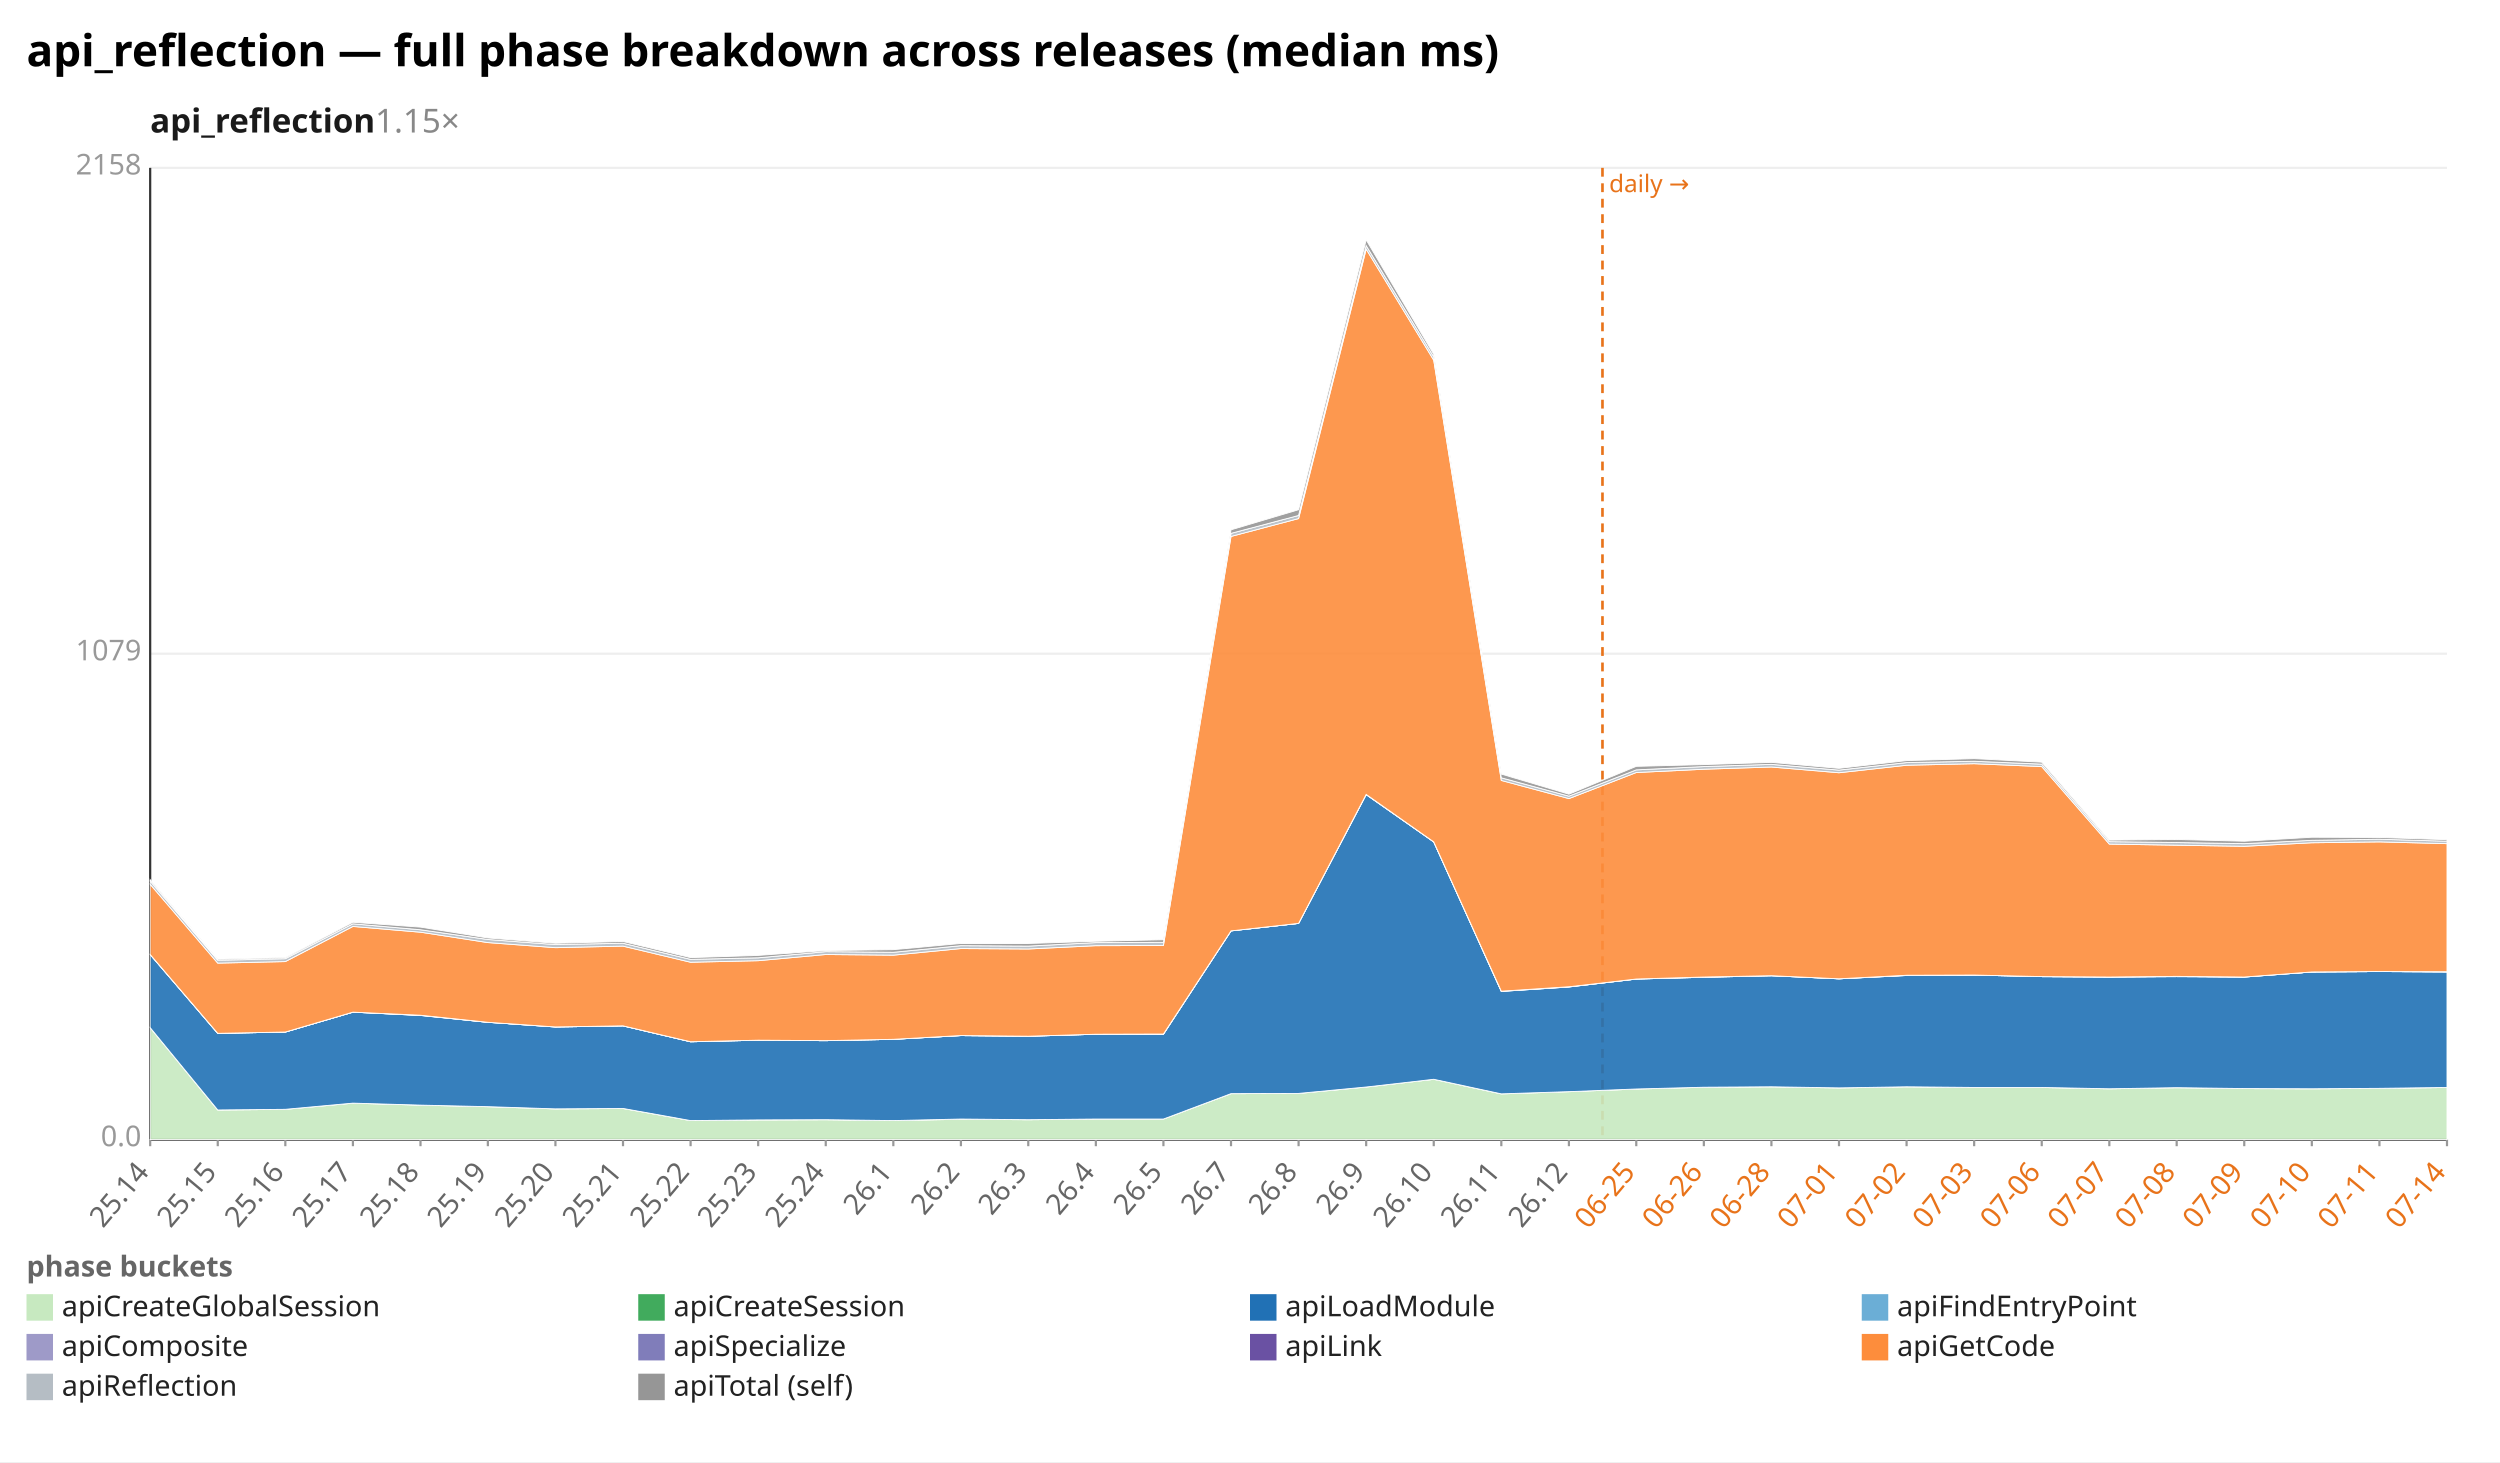
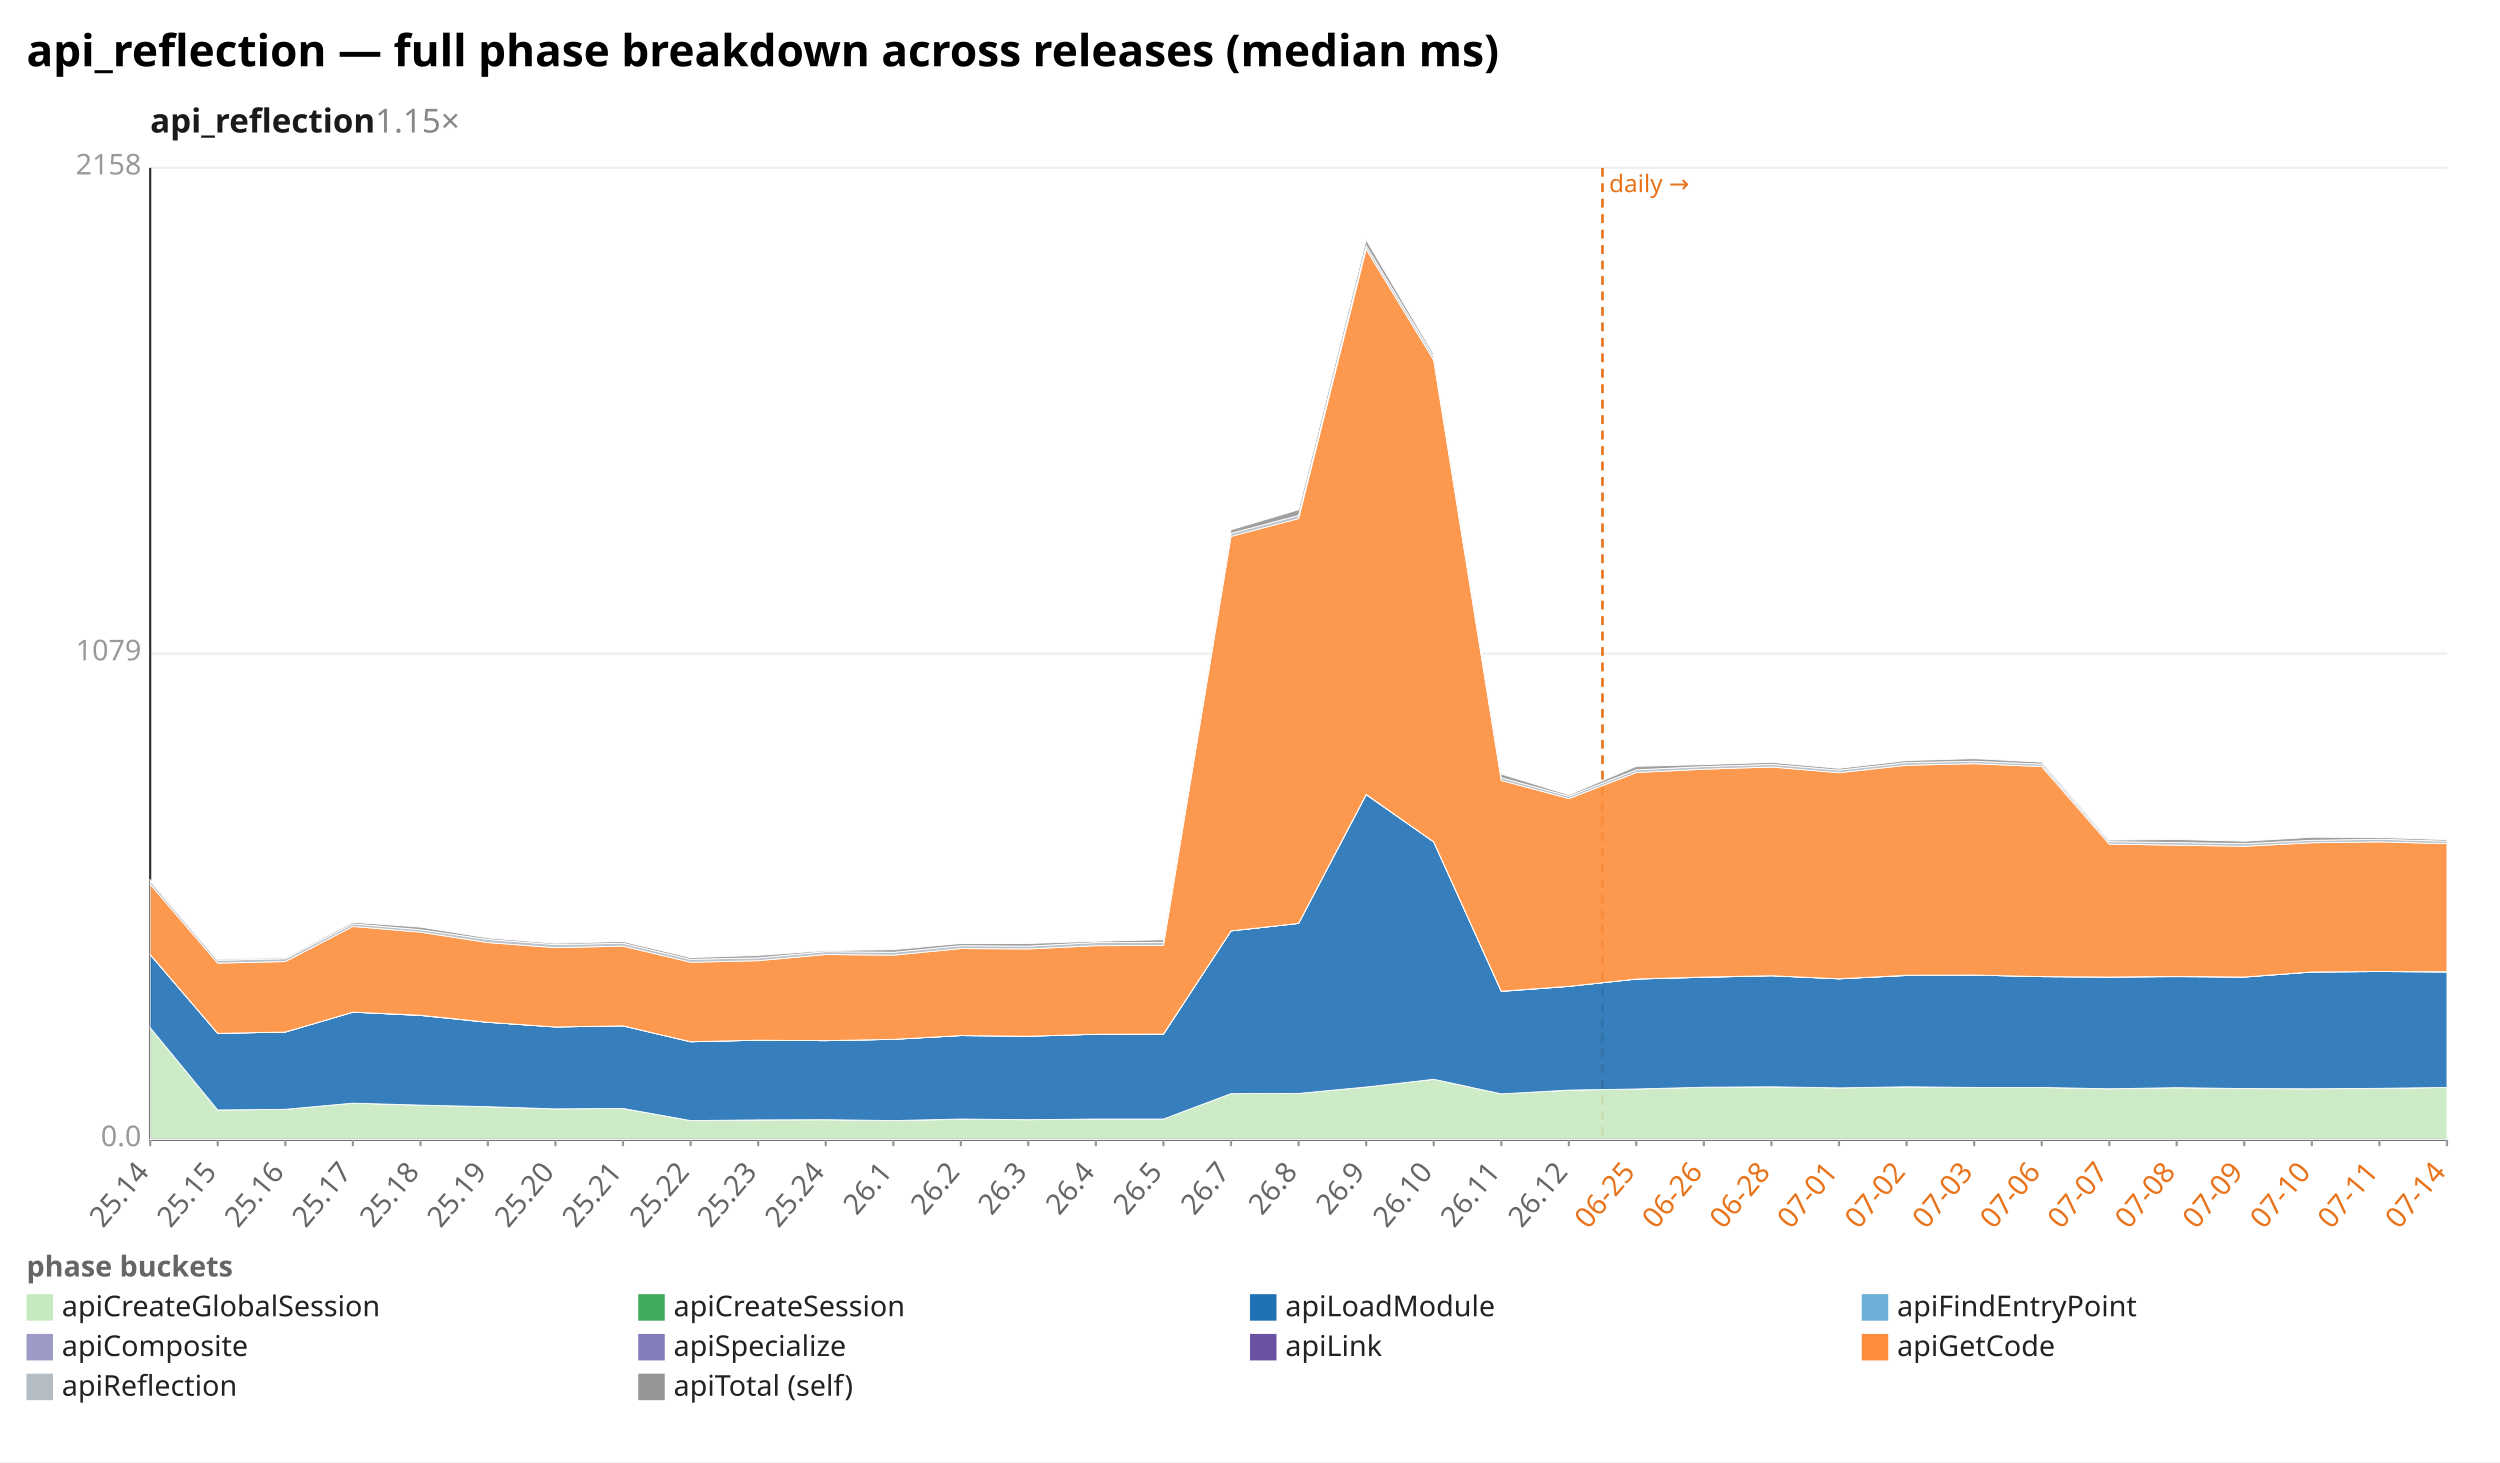
<svg xmlns="http://www.w3.org/2000/svg" width="1132" height="662" viewBox="0 0 1132 662" preserveAspectRatio="xMidYMid meet" font-family="sans-serif" font-size="13">
  <rect width="1132" height="662" fill="white" />
  <text x="12" y="30" font-size="20" font-weight="bold">api_reflection — full phase breakdown across releases (median ms)</text>
  <text x="68" y="60" font-size="15" font-weight="600" fill="#1a1a1a">api_reflection<tspan fill="#888" font-weight="400" text-decoration="none">  1.15×</tspan>
  </text>
  <line x1="68.0" y1="516.0" x2="1108.0" y2="516.0" stroke="#eee" />
  <text x="64.0" y="519.0" text-anchor="end" fill="#999">0.0</text>
  <line x1="68.0" y1="296.0" x2="1108.0" y2="296.0" stroke="#eee" />
  <text x="64.0" y="299.0" text-anchor="end" fill="#999">1079</text>
  <line x1="68.0" y1="76.0" x2="1108.0" y2="76.0" stroke="#eee" />
  <text x="64.0" y="79.0" text-anchor="end" fill="#999">2158</text>
  <line x1="68.0" y1="76.0" x2="68.0" y2="516.0" stroke="#333" />
  <line x1="68.0" y1="516.0" x2="1108.0" y2="516.0" stroke="#333" />
  <line x1="725.6" y1="76.0" x2="725.6" y2="516.0" stroke="#e8731a" stroke-width="1.2" stroke-dasharray="4 3" />
  <text x="728.6" y="87.0" fill="#e8731a" font-size="11">daily →</text>
  <line x1="68.0" y1="516.0" x2="68.0" y2="519.0" stroke="#999" />
  <text x="68.0" y="531.0" text-anchor="end" fill="#666" transform="rotate(-50 68.0 531.0)">25.14</text>
  <line x1="98.6" y1="516.0" x2="98.6" y2="519.0" stroke="#999" />
  <text x="98.6" y="531.0" text-anchor="end" fill="#666" transform="rotate(-50 98.6 531.0)">25.15</text>
  <line x1="129.2" y1="516.0" x2="129.2" y2="519.0" stroke="#999" />
  <text x="129.2" y="531.0" text-anchor="end" fill="#666" transform="rotate(-50 129.2 531.0)">25.16</text>
  <line x1="159.8" y1="516.0" x2="159.8" y2="519.0" stroke="#999" />
  <text x="159.8" y="531.0" text-anchor="end" fill="#666" transform="rotate(-50 159.8 531.0)">25.17</text>
  <line x1="190.4" y1="516.0" x2="190.4" y2="519.0" stroke="#999" />
  <text x="190.4" y="531.0" text-anchor="end" fill="#666" transform="rotate(-50 190.4 531.0)">25.18</text>
  <line x1="220.9" y1="516.0" x2="220.9" y2="519.0" stroke="#999" />
  <text x="220.9" y="531.0" text-anchor="end" fill="#666" transform="rotate(-50 220.9 531.0)">25.19</text>
  <line x1="251.5" y1="516.0" x2="251.5" y2="519.0" stroke="#999" />
  <text x="251.5" y="531.0" text-anchor="end" fill="#666" transform="rotate(-50 251.5 531.0)">25.20</text>
  <line x1="282.1" y1="516.0" x2="282.1" y2="519.0" stroke="#999" />
  <text x="282.1" y="531.0" text-anchor="end" fill="#666" transform="rotate(-50 282.1 531.0)">25.21</text>
  <line x1="312.7" y1="516.0" x2="312.7" y2="519.0" stroke="#999" />
  <text x="312.7" y="531.0" text-anchor="end" fill="#666" transform="rotate(-50 312.7 531.0)">25.22</text>
  <line x1="343.3" y1="516.0" x2="343.3" y2="519.0" stroke="#999" />
  <text x="343.3" y="531.0" text-anchor="end" fill="#666" transform="rotate(-50 343.3 531.0)">25.23</text>
  <line x1="373.9" y1="516.0" x2="373.9" y2="519.0" stroke="#999" />
  <text x="373.9" y="531.0" text-anchor="end" fill="#666" transform="rotate(-50 373.9 531.0)">25.24</text>
  <line x1="404.5" y1="516.0" x2="404.5" y2="519.0" stroke="#999" />
  <text x="404.5" y="531.0" text-anchor="end" fill="#666" transform="rotate(-50 404.5 531.0)">26.1</text>
  <line x1="435.1" y1="516.0" x2="435.1" y2="519.0" stroke="#999" />
  <text x="435.1" y="531.0" text-anchor="end" fill="#666" transform="rotate(-50 435.1 531.0)">26.2</text>
  <line x1="465.6" y1="516.0" x2="465.6" y2="519.0" stroke="#999" />
  <text x="465.6" y="531.0" text-anchor="end" fill="#666" transform="rotate(-50 465.6 531.0)">26.3</text>
  <line x1="496.2" y1="516.0" x2="496.2" y2="519.0" stroke="#999" />
  <text x="496.2" y="531.0" text-anchor="end" fill="#666" transform="rotate(-50 496.2 531.0)">26.4</text>
  <line x1="526.8" y1="516.0" x2="526.8" y2="519.0" stroke="#999" />
  <text x="526.8" y="531.0" text-anchor="end" fill="#666" transform="rotate(-50 526.8 531.0)">26.5</text>
  <line x1="557.4" y1="516.0" x2="557.4" y2="519.0" stroke="#999" />
  <text x="557.4" y="531.0" text-anchor="end" fill="#666" transform="rotate(-50 557.4 531.0)">26.7</text>
  <line x1="588.0" y1="516.0" x2="588.0" y2="519.0" stroke="#999" />
  <text x="588.0" y="531.0" text-anchor="end" fill="#666" transform="rotate(-50 588.0 531.0)">26.8</text>
  <line x1="618.6" y1="516.0" x2="618.6" y2="519.0" stroke="#999" />
  <text x="618.6" y="531.0" text-anchor="end" fill="#666" transform="rotate(-50 618.6 531.0)">26.9</text>
  <line x1="649.2" y1="516.0" x2="649.2" y2="519.0" stroke="#999" />
  <text x="649.2" y="531.0" text-anchor="end" fill="#666" transform="rotate(-50 649.2 531.0)">26.10</text>
  <line x1="679.8" y1="516.0" x2="679.8" y2="519.0" stroke="#999" />
  <text x="679.8" y="531.0" text-anchor="end" fill="#666" transform="rotate(-50 679.8 531.0)">26.11</text>
  <line x1="710.4" y1="516.0" x2="710.4" y2="519.0" stroke="#999" />
  <text x="710.4" y="531.0" text-anchor="end" fill="#666" transform="rotate(-50 710.4 531.0)">26.12</text>
  <line x1="740.9" y1="516.0" x2="740.9" y2="519.0" stroke="#999" />
  <text x="740.9" y="531.0" text-anchor="end" fill="#e8731a" transform="rotate(-50 740.9 531.0)">06-25</text>
  <line x1="771.5" y1="516.0" x2="771.5" y2="519.0" stroke="#999" />
  <text x="771.5" y="531.0" text-anchor="end" fill="#e8731a" transform="rotate(-50 771.5 531.0)">06-26</text>
  <line x1="802.1" y1="516.0" x2="802.1" y2="519.0" stroke="#999" />
  <text x="802.1" y="531.0" text-anchor="end" fill="#e8731a" transform="rotate(-50 802.1 531.0)">06-28</text>
  <line x1="832.7" y1="516.0" x2="832.7" y2="519.0" stroke="#999" />
  <text x="832.7" y="531.0" text-anchor="end" fill="#e8731a" transform="rotate(-50 832.7 531.0)">07-01</text>
  <line x1="863.3" y1="516.0" x2="863.3" y2="519.0" stroke="#999" />
  <text x="863.3" y="531.0" text-anchor="end" fill="#e8731a" transform="rotate(-50 863.3 531.0)">07-02</text>
  <line x1="893.9" y1="516.0" x2="893.9" y2="519.0" stroke="#999" />
  <text x="893.9" y="531.0" text-anchor="end" fill="#e8731a" transform="rotate(-50 893.9 531.0)">07-03</text>
  <line x1="924.5" y1="516.0" x2="924.5" y2="519.0" stroke="#999" />
  <text x="924.5" y="531.0" text-anchor="end" fill="#e8731a" transform="rotate(-50 924.5 531.0)">07-06</text>
  <line x1="955.1" y1="516.0" x2="955.1" y2="519.0" stroke="#999" />
  <text x="955.1" y="531.0" text-anchor="end" fill="#e8731a" transform="rotate(-50 955.1 531.0)">07-07</text>
  <line x1="985.6" y1="516.0" x2="985.6" y2="519.0" stroke="#999" />
  <text x="985.6" y="531.0" text-anchor="end" fill="#e8731a" transform="rotate(-50 985.6 531.0)">07-08</text>
  <line x1="1016.2" y1="516.0" x2="1016.2" y2="519.0" stroke="#999" />
  <text x="1016.2" y="531.0" text-anchor="end" fill="#e8731a" transform="rotate(-50 1016.2 531.0)">07-09</text>
  <line x1="1046.8" y1="516.0" x2="1046.8" y2="519.0" stroke="#999" />
  <text x="1046.8" y="531.0" text-anchor="end" fill="#e8731a" transform="rotate(-50 1046.8 531.0)">07-10</text>
  <line x1="1077.4" y1="516.0" x2="1077.4" y2="519.0" stroke="#999" />
  <text x="1077.4" y="531.0" text-anchor="end" fill="#e8731a" transform="rotate(-50 1077.4 531.0)">07-11</text>
  <line x1="1108.0" y1="516.0" x2="1108.0" y2="519.0" stroke="#999" />
  <text x="1108.0" y="531.0" text-anchor="end" fill="#e8731a" transform="rotate(-50 1108.0 531.0)">07-14</text>
-   <polygon points="68.0,465.3 98.6,502.6 129.2,502.3 159.8,499.5 190.4,500.4 220.9,501.1 251.5,502.1 282.1,501.9 312.7,507.4 343.3,507.1 373.9,507.0 404.5,507.4 435.1,506.8 465.6,507.0 496.2,506.7 526.8,506.7 557.4,495.2 588.0,495.1 618.6,492.2 649.2,488.7 679.8,495.3 710.4,494.3 740.9,493.1 771.5,492.3 802.1,492.1 832.7,492.6 863.3,492.1 893.9,492.4 924.5,492.4 955.1,493.0 985.6,492.5 1016.2,492.9 1046.8,493.0 1077.4,492.8 1108.0,492.4 1108.0,516.0 1077.4,516.0 1046.8,516.0 1016.2,516.0 985.6,516.0 955.1,516.0 924.5,516.0 893.9,516.0 863.3,516.0 832.7,516.0 802.1,516.0 771.5,516.0 740.9,516.0 710.4,516.0 679.8,516.0 649.2,516.0 618.6,516.0 588.0,516.0 557.4,516.0 526.8,516.0 496.2,516.0 465.6,516.0 435.1,516.0 404.5,516.0 373.9,516.0 343.3,516.0 312.7,516.0 282.1,516.0 251.5,516.0 220.9,516.0 190.4,516.0 159.8,516.0 129.2,516.0 98.6,516.0 68.0,516.0" fill="#c7e9c0" fill-opacity="0.9" stroke="#fff" stroke-width="0.4" />
-   <polygon points="68.0,465.3 98.6,502.6 129.2,502.3 159.8,499.5 190.4,500.4 220.9,501.1 251.5,502.1 282.1,501.9 312.7,507.4 343.3,507.1 373.9,507.0 404.5,507.4 435.1,506.7 465.6,507.0 496.2,506.7 526.8,506.7 557.4,495.2 588.0,495.1 618.6,492.2 649.2,488.7 679.8,495.3 710.4,494.3 740.9,493.1 771.5,492.3 802.1,492.1 832.7,492.6 863.3,492.1 893.9,492.4 924.5,492.4 955.1,493.0 985.6,492.5 1016.2,492.9 1046.8,493.0 1077.4,492.8 1108.0,492.4 1108.0,492.4 1077.4,492.8 1046.8,493.0 1016.2,492.9 985.6,492.5 955.1,493.0 924.5,492.4 893.9,492.4 863.3,492.1 832.7,492.6 802.1,492.1 771.5,492.3 740.9,493.1 710.4,494.3 679.8,495.3 649.2,488.7 618.6,492.2 588.0,495.1 557.4,495.2 526.8,506.7 496.2,506.7 465.6,507.0 435.1,506.8 404.5,507.4 373.9,507.0 343.3,507.1 312.7,507.4 282.1,501.9 251.5,502.1 220.9,501.1 190.4,500.4 159.8,499.5 129.2,502.3 98.6,502.6 68.0,465.3" fill="#41ab5d" fill-opacity="0.9" stroke="#fff" stroke-width="0.4" />
-   <polygon points="68.0,432.2 98.6,467.9 129.2,467.3 159.8,458.3 190.4,459.8 220.9,462.9 251.5,465.0 282.1,464.5 312.7,471.7 343.3,471.0 373.9,471.2 404.5,470.6 435.1,468.9 465.6,469.2 496.2,468.3 526.8,468.3 557.4,421.5 588.0,418.1 618.6,359.8 649.2,381.2 679.8,448.9 710.4,446.9 740.9,443.3 771.5,442.5 802.1,441.8 832.7,443.2 863.3,441.7 893.9,441.5 924.5,442.2 955.1,442.4 985.6,442.2 1016.2,442.4 1046.8,440.1 1077.4,439.9 1108.0,440.1 1108.0,492.4 1077.4,492.8 1046.8,493.0 1016.2,492.9 985.6,492.5 955.1,493.0 924.5,492.4 893.9,492.4 863.3,492.1 832.7,492.6 802.1,492.1 771.5,492.3 740.9,493.1 710.4,494.3 679.8,495.3 649.2,488.7 618.6,492.2 588.0,495.1 557.4,495.2 526.8,506.7 496.2,506.7 465.6,507.0 435.1,506.7 404.5,507.4 373.9,507.0 343.3,507.1 312.7,507.4 282.1,501.9 251.5,502.1 220.9,501.1 190.4,500.4 159.8,499.5 129.2,502.3 98.6,502.6 68.0,465.3" fill="#2171b5" fill-opacity="0.9" stroke="#fff" stroke-width="0.4" />
-   <polygon points="68.0,432.2 98.6,467.9 129.2,467.3 159.8,458.3 190.4,459.8 220.9,462.9 251.5,465.0 282.1,464.5 312.7,471.7 343.3,471.0 373.9,471.2 404.5,470.6 435.1,468.9 465.6,469.2 496.2,468.3 526.8,468.3 557.4,421.5 588.0,418.1 618.6,359.8 649.2,381.2 679.8,448.9 710.4,446.9 740.9,443.3 771.5,442.5 802.1,441.8 832.7,443.2 863.3,441.7 893.9,441.5 924.5,442.2 955.1,442.4 985.6,442.2 1016.2,442.4 1046.8,440.1 1077.4,439.9 1108.0,440.1 1108.0,440.1 1077.4,439.9 1046.8,440.1 1016.2,442.4 985.6,442.2 955.1,442.4 924.5,442.2 893.9,441.5 863.3,441.7 832.7,443.2 802.1,441.8 771.5,442.5 740.9,443.3 710.4,446.9 679.8,448.9 649.2,381.2 618.6,359.8 588.0,418.1 557.4,421.5 526.8,468.3 496.2,468.3 465.6,469.2 435.1,468.9 404.5,470.6 373.9,471.2 343.3,471.0 312.7,471.7 282.1,464.5 251.5,465.0 220.9,462.9 190.4,459.8 159.8,458.3 129.2,467.3 98.6,467.9 68.0,432.2" fill="#6baed6" fill-opacity="0.9" stroke="#fff" stroke-width="0.4" />
-   <polygon points="68.0,432.2 98.6,467.9 129.2,467.3 159.8,458.3 190.4,459.7 220.9,462.9 251.5,465.0 282.1,464.5 312.7,471.7 343.3,471.0 373.9,471.2 404.5,470.6 435.1,468.9 465.6,469.2 496.2,468.3 526.8,468.2 557.4,421.5 588.0,418.1 618.6,359.7 649.2,381.2 679.8,448.8 710.4,446.8 740.9,443.3 771.5,442.5 802.1,441.8 832.7,443.2 863.3,441.6 893.9,441.5 924.5,442.2 955.1,442.4 985.6,442.1 1016.2,442.4 1046.8,440.1 1077.4,439.9 1108.0,440.0 1108.0,440.1 1077.4,439.9 1046.8,440.1 1016.2,442.4 985.6,442.2 955.1,442.4 924.5,442.2 893.9,441.5 863.3,441.7 832.7,443.2 802.1,441.8 771.5,442.5 740.9,443.3 710.4,446.9 679.8,448.9 649.2,381.2 618.6,359.8 588.0,418.1 557.4,421.5 526.8,468.3 496.2,468.3 465.6,469.2 435.1,468.9 404.5,470.6 373.9,471.2 343.3,471.0 312.7,471.7 282.1,464.5 251.5,465.0 220.9,462.9 190.4,459.8 159.8,458.3 129.2,467.3 98.6,467.9 68.0,432.2" fill="#9e9ac8" fill-opacity="0.9" stroke="#fff" stroke-width="0.4" />
-   <polygon points="68.0,432.2 98.6,467.9 129.2,467.3 159.8,458.3 190.4,459.7 220.9,462.9 251.5,465.0 282.1,464.5 312.7,471.7 343.3,471.0 373.9,471.2 404.5,470.6 435.1,468.9 465.6,469.2 496.2,468.3 526.8,468.2 557.4,421.5 588.0,418.1 618.6,359.7 649.2,381.2 679.8,448.8 710.4,446.8 740.9,443.3 771.5,442.4 802.1,441.8 832.7,443.2 863.3,441.6 893.9,441.5 924.5,442.2 955.1,442.4 985.6,442.1 1016.2,442.4 1046.8,440.1 1077.4,439.9 1108.0,440.0 1108.0,440.0 1077.4,439.9 1046.8,440.1 1016.2,442.4 985.6,442.1 955.1,442.4 924.5,442.2 893.9,441.5 863.3,441.6 832.7,443.2 802.1,441.8 771.5,442.5 740.9,443.3 710.4,446.8 679.8,448.8 649.2,381.2 618.6,359.7 588.0,418.1 557.4,421.5 526.8,468.2 496.2,468.3 465.6,469.2 435.1,468.9 404.5,470.6 373.9,471.2 343.3,471.0 312.7,471.7 282.1,464.5 251.5,465.0 220.9,462.9 190.4,459.7 159.8,458.3 129.2,467.3 98.6,467.9 68.0,432.2" fill="#6a51a3" fill-opacity="0.9" stroke="#fff" stroke-width="0.4" />
-   <polygon points="68.0,400.4 98.6,436.1 129.2,435.4 159.8,419.5 190.4,422.1 220.9,426.8 251.5,429.1 282.1,428.4 312.7,435.7 343.3,435.0 373.9,432.2 404.5,432.5 435.1,429.5 465.6,429.7 496.2,428.2 526.8,428.1 557.4,242.9 588.0,234.8 618.6,112.8 649.2,163.1 679.8,353.4 710.4,361.6 740.9,349.8 771.5,348.3 802.1,347.3 832.7,349.9 863.3,346.5 893.9,345.8 924.5,347.1 955.1,382.2 985.6,382.7 1016.2,383.2 1046.8,381.6 1077.4,381.2 1108.0,382.0 1108.0,440.0 1077.4,439.9 1046.8,440.1 1016.2,442.4 985.6,442.1 955.1,442.4 924.5,442.2 893.9,441.5 863.3,441.6 832.7,443.2 802.1,441.8 771.5,442.4 740.9,443.3 710.4,446.8 679.8,448.8 649.2,381.2 618.6,359.7 588.0,418.1 557.4,421.5 526.8,468.2 496.2,468.3 465.6,469.2 435.1,468.9 404.5,470.6 373.9,471.2 343.3,471.0 312.7,471.7 282.1,464.5 251.5,465.0 220.9,462.9 190.4,459.7 159.8,458.3 129.2,467.3 98.6,467.9 68.0,432.2" fill="#fd8d3c" fill-opacity="0.9" stroke="#fff" stroke-width="0.4" />
+   <polygon points="68.0,465.3 98.6,502.6 129.2,502.3 159.8,499.5 190.4,500.4 220.9,501.1 251.5,502.1 282.1,501.9 312.7,507.4 343.3,507.1 373.9,507.0 404.5,507.4 435.1,506.8 465.6,507.0 496.2,506.7 526.8,506.7 557.4,495.2 588.0,495.1 618.6,492.2 649.2,488.7 679.8,495.3 710.4,493.6 740.9,493.1 771.5,492.3 802.1,492.1 832.7,492.6 863.3,492.1 893.9,492.4 924.5,492.4 955.1,493.0 985.6,492.5 1016.2,492.9 1046.8,493.0 1077.4,492.8 1108.0,492.4 1108.0,516.0 1077.4,516.0 1046.8,516.0 1016.2,516.0 985.6,516.0 955.1,516.0 924.5,516.0 893.9,516.0 863.3,516.0 832.7,516.0 802.1,516.0 771.5,516.0 740.9,516.0 710.4,516.0 679.8,516.0 649.2,516.0 618.6,516.0 588.0,516.0 557.4,516.0 526.8,516.0 496.2,516.0 465.6,516.0 435.1,516.0 404.5,516.0 373.9,516.0 343.3,516.0 312.7,516.0 282.1,516.0 251.5,516.0 220.9,516.0 190.4,516.0 159.8,516.0 129.2,516.0 98.6,516.0 68.0,516.0" fill="#c7e9c0" fill-opacity="0.9" stroke="#fff" stroke-width="0.4" />
+   <polygon points="68.0,465.3 98.6,502.6 129.2,502.3 159.8,499.5 190.4,500.4 220.9,501.1 251.5,502.1 282.1,501.9 312.7,507.4 343.3,507.1 373.9,507.0 404.5,507.4 435.1,506.7 465.6,507.0 496.2,506.7 526.8,506.7 557.4,495.2 588.0,495.1 618.6,492.2 649.2,488.7 679.8,495.3 710.4,493.6 740.9,493.1 771.5,492.3 802.1,492.1 832.7,492.6 863.3,492.1 893.9,492.4 924.5,492.4 955.1,493.0 985.6,492.5 1016.2,492.9 1046.8,493.0 1077.4,492.8 1108.0,492.4 1108.0,492.4 1077.4,492.8 1046.8,493.0 1016.2,492.9 985.6,492.5 955.1,493.0 924.5,492.4 893.9,492.4 863.3,492.1 832.7,492.6 802.1,492.1 771.5,492.3 740.9,493.1 710.4,493.6 679.8,495.3 649.2,488.7 618.6,492.2 588.0,495.1 557.4,495.2 526.8,506.7 496.2,506.7 465.6,507.0 435.1,506.8 404.5,507.4 373.9,507.0 343.3,507.1 312.7,507.4 282.1,501.9 251.5,502.1 220.9,501.1 190.4,500.4 159.8,499.5 129.2,502.3 98.6,502.6 68.0,465.3" fill="#41ab5d" fill-opacity="0.9" stroke="#fff" stroke-width="0.4" />
+   <polygon points="68.0,432.2 98.6,467.9 129.2,467.3 159.8,458.3 190.4,459.8 220.9,462.9 251.5,465.0 282.1,464.5 312.7,471.7 343.3,471.0 373.9,471.2 404.5,470.6 435.1,468.9 465.6,469.2 496.2,468.3 526.8,468.3 557.4,421.5 588.0,418.1 618.6,359.8 649.2,381.2 679.8,448.9 710.4,446.6 740.9,443.3 771.5,442.5 802.1,441.8 832.7,443.2 863.3,441.7 893.9,441.5 924.5,442.2 955.1,442.4 985.6,442.2 1016.2,442.4 1046.8,440.1 1077.4,439.9 1108.0,440.1 1108.0,492.4 1077.4,492.8 1046.8,493.0 1016.2,492.9 985.6,492.5 955.1,493.0 924.5,492.4 893.9,492.4 863.3,492.1 832.7,492.6 802.1,492.1 771.5,492.3 740.9,493.1 710.4,493.6 679.8,495.3 649.2,488.7 618.6,492.2 588.0,495.1 557.4,495.2 526.8,506.7 496.2,506.7 465.6,507.0 435.1,506.7 404.5,507.4 373.9,507.0 343.3,507.1 312.7,507.4 282.1,501.9 251.5,502.1 220.9,501.1 190.4,500.4 159.8,499.5 129.2,502.3 98.6,502.6 68.0,465.3" fill="#2171b5" fill-opacity="0.9" stroke="#fff" stroke-width="0.4" />
+   <polygon points="68.0,432.2 98.6,467.9 129.2,467.3 159.8,458.3 190.4,459.8 220.9,462.9 251.5,465.0 282.1,464.5 312.7,471.7 343.3,471.0 373.9,471.2 404.5,470.6 435.1,468.9 465.6,469.2 496.2,468.3 526.8,468.3 557.4,421.5 588.0,418.1 618.6,359.8 649.2,381.2 679.8,448.9 710.4,446.6 740.9,443.3 771.5,442.5 802.1,441.8 832.7,443.2 863.3,441.7 893.9,441.5 924.5,442.2 955.1,442.4 985.6,442.2 1016.2,442.4 1046.8,440.1 1077.4,439.9 1108.0,440.1 1108.0,440.1 1077.4,439.9 1046.8,440.1 1016.2,442.4 985.6,442.2 955.1,442.4 924.5,442.2 893.9,441.5 863.3,441.7 832.7,443.2 802.1,441.8 771.5,442.5 740.9,443.3 710.4,446.6 679.8,448.9 649.2,381.2 618.6,359.8 588.0,418.1 557.4,421.5 526.8,468.3 496.2,468.3 465.6,469.2 435.1,468.9 404.5,470.6 373.9,471.2 343.3,471.0 312.7,471.7 282.1,464.5 251.5,465.0 220.9,462.9 190.4,459.8 159.8,458.3 129.2,467.3 98.6,467.9 68.0,432.2" fill="#6baed6" fill-opacity="0.9" stroke="#fff" stroke-width="0.4" />
+   <polygon points="68.0,432.2 98.6,467.9 129.2,467.3 159.8,458.3 190.4,459.7 220.9,462.9 251.5,465.0 282.1,464.5 312.7,471.7 343.3,471.0 373.9,471.2 404.5,470.6 435.1,468.9 465.6,469.2 496.2,468.3 526.8,468.2 557.4,421.5 588.0,418.1 618.6,359.7 649.2,381.2 679.8,448.8 710.4,446.6 740.9,443.3 771.5,442.5 802.1,441.8 832.7,443.2 863.3,441.6 893.9,441.5 924.5,442.2 955.1,442.4 985.6,442.1 1016.2,442.4 1046.8,440.1 1077.4,439.9 1108.0,440.0 1108.0,440.1 1077.4,439.9 1046.8,440.1 1016.2,442.4 985.6,442.2 955.1,442.4 924.5,442.2 893.9,441.5 863.3,441.7 832.7,443.2 802.1,441.8 771.5,442.5 740.9,443.3 710.4,446.6 679.8,448.9 649.2,381.2 618.6,359.8 588.0,418.1 557.4,421.5 526.8,468.3 496.2,468.3 465.6,469.2 435.1,468.9 404.5,470.6 373.9,471.2 343.3,471.0 312.7,471.7 282.1,464.5 251.5,465.0 220.9,462.9 190.4,459.8 159.8,458.3 129.2,467.3 98.6,467.9 68.0,432.2" fill="#9e9ac8" fill-opacity="0.9" stroke="#fff" stroke-width="0.4" />
+   <polygon points="68.0,432.2 98.6,467.9 129.2,467.3 159.8,458.3 190.4,459.7 220.9,462.9 251.5,465.0 282.1,464.5 312.7,471.7 343.3,471.0 373.9,471.2 404.5,470.6 435.1,468.9 465.6,469.2 496.2,468.3 526.8,468.2 557.4,421.5 588.0,418.1 618.6,359.7 649.2,381.2 679.8,448.8 710.4,446.6 740.9,443.3 771.5,442.4 802.1,441.8 832.7,443.2 863.3,441.6 893.9,441.5 924.5,442.2 955.1,442.4 985.6,442.1 1016.2,442.4 1046.8,440.1 1077.4,439.9 1108.0,440.0 1108.0,440.0 1077.4,439.9 1046.8,440.1 1016.2,442.4 985.6,442.1 955.1,442.4 924.5,442.2 893.9,441.5 863.3,441.6 832.7,443.2 802.1,441.8 771.5,442.5 740.9,443.3 710.4,446.6 679.8,448.8 649.2,381.2 618.6,359.7 588.0,418.1 557.4,421.5 526.8,468.2 496.2,468.3 465.6,469.2 435.1,468.9 404.5,470.6 373.9,471.2 343.3,471.0 312.7,471.7 282.1,464.5 251.5,465.0 220.9,462.9 190.4,459.7 159.8,458.3 129.2,467.3 98.6,467.9 68.0,432.2" fill="#6a51a3" fill-opacity="0.9" stroke="#fff" stroke-width="0.4" />
+   <polygon points="68.0,400.4 98.6,436.1 129.2,435.4 159.8,419.5 190.4,422.1 220.9,426.8 251.5,429.1 282.1,428.4 312.7,435.7 343.3,435.0 373.9,432.2 404.5,432.5 435.1,429.5 465.6,429.7 496.2,428.2 526.8,428.1 557.4,242.9 588.0,234.8 618.6,112.8 649.2,163.1 679.8,353.4 710.4,361.6 740.9,349.8 771.5,348.3 802.1,347.3 832.7,349.9 863.3,346.5 893.9,345.8 924.5,347.1 955.1,382.2 985.6,382.7 1016.2,383.2 1046.8,381.6 1077.4,381.2 1108.0,382.0 1108.0,440.0 1077.4,439.9 1046.8,440.1 1016.2,442.4 985.6,442.1 955.1,442.4 924.5,442.2 893.9,441.5 863.3,441.6 832.7,443.2 802.1,441.8 771.5,442.4 740.9,443.3 710.4,446.6 679.8,448.8 649.2,381.2 618.6,359.7 588.0,418.1 557.4,421.5 526.8,468.2 496.2,468.3 465.6,469.2 435.1,468.9 404.5,470.6 373.9,471.2 343.3,471.0 312.7,471.7 282.1,464.5 251.5,465.0 220.9,462.9 190.4,459.7 159.8,458.3 129.2,467.3 98.6,467.9 68.0,432.2" fill="#fd8d3c" fill-opacity="0.9" stroke="#fff" stroke-width="0.4" />
  <polygon points="68.0,399.0 98.6,434.8 129.2,434.1 159.8,418.3 190.4,421.0 220.9,425.4 251.5,427.7 282.1,427.1 312.7,434.4 343.3,433.7 373.9,430.9 404.5,431.2 435.1,428.2 465.6,428.4 496.2,426.8 526.8,426.7 557.4,241.5 588.0,233.4 618.6,111.2 649.2,161.6 679.8,352.2 710.4,360.5 740.9,348.6 771.5,347.1 802.1,346.1 832.7,348.7 863.3,345.3 893.9,344.7 924.5,346.0 955.1,381.1 985.6,381.5 1016.2,382.0 1046.8,380.5 1077.4,380.0 1108.0,380.9 1108.0,382.0 1077.4,381.2 1046.8,381.6 1016.2,383.2 985.6,382.7 955.1,382.2 924.5,347.1 893.9,345.8 863.3,346.5 832.7,349.9 802.1,347.3 771.5,348.3 740.9,349.8 710.4,361.6 679.8,353.4 649.2,163.1 618.6,112.8 588.0,234.8 557.4,242.9 526.8,428.1 496.2,428.2 465.6,429.7 435.1,429.5 404.5,432.5 373.9,432.2 343.3,435.0 312.7,435.7 282.1,428.4 251.5,429.1 220.9,426.8 190.4,422.1 159.8,419.5 129.2,435.4 98.6,436.1 68.0,400.4" fill="#b5bdc4" fill-opacity="0.9" stroke="#fff" stroke-width="0.4" />
-   <polygon points="68.0,398.3 98.6,434.3 129.2,433.6 159.8,417.6 190.4,419.8 220.9,424.7 251.5,427.1 282.1,426.3 312.7,433.6 343.3,432.6 373.9,430.4 404.5,430.0 435.1,427.2 465.6,427.2 496.2,426.2 526.8,425.5 557.4,239.9 588.0,230.8 618.6,108.6 649.2,160.4 679.8,350.5 710.4,359.6 740.9,347.0 771.5,346.2 802.1,345.2 832.7,347.9 863.3,344.4 893.9,343.5 924.5,345.1 955.1,380.4 985.6,380.1 1016.2,380.9 1046.8,379.1 1077.4,379.2 1108.0,380.2 1108.0,380.9 1077.4,380.0 1046.8,380.5 1016.2,382.0 985.6,381.5 955.1,381.1 924.5,346.0 893.9,344.7 863.3,345.3 832.7,348.7 802.1,346.1 771.5,347.1 740.9,348.6 710.4,360.5 679.8,352.2 649.2,161.6 618.6,111.2 588.0,233.4 557.4,241.5 526.8,426.7 496.2,426.8 465.6,428.4 435.1,428.2 404.5,431.2 373.9,430.9 343.3,433.7 312.7,434.4 282.1,427.1 251.5,427.7 220.9,425.4 190.4,421.0 159.8,418.3 129.2,434.1 98.6,434.8 68.0,399.0" fill="#969696" fill-opacity="0.9" stroke="#fff" stroke-width="0.4" />
+   <polygon points="68.0,398.3 98.6,434.3 129.2,433.6 159.8,417.6 190.4,419.8 220.9,424.7 251.5,427.1 282.1,426.3 312.7,433.6 343.3,432.6 373.9,430.4 404.5,430.0 435.1,427.2 465.6,427.2 496.2,426.2 526.8,425.5 557.4,239.9 588.0,230.8 618.6,108.6 649.2,160.4 679.8,350.5 710.4,359.9 740.9,347.0 771.5,346.2 802.1,345.2 832.7,347.9 863.3,344.4 893.9,343.5 924.5,345.1 955.1,380.4 985.6,380.1 1016.2,380.9 1046.8,379.1 1077.4,379.2 1108.0,380.2 1108.0,380.9 1077.4,380.0 1046.8,380.5 1016.2,382.0 985.6,381.5 955.1,381.1 924.5,346.0 893.9,344.7 863.3,345.3 832.7,348.7 802.1,346.1 771.5,347.1 740.9,348.6 710.4,360.5 679.8,352.2 649.2,161.6 618.6,111.2 588.0,233.4 557.4,241.5 526.8,426.7 496.2,426.8 465.6,428.4 435.1,428.2 404.5,431.2 373.9,430.9 343.3,433.7 312.7,434.4 282.1,427.1 251.5,427.7 220.9,425.4 190.4,421.0 159.8,418.3 129.2,434.1 98.6,434.8 68.0,399.0" fill="#969696" fill-opacity="0.9" stroke="#fff" stroke-width="0.4" />
  <text x="12" y="578" fill="#666" font-weight="600">phase buckets</text>
  <rect x="12" y="586" width="12" height="12" fill="#c7e9c0" />
  <text x="28" y="596" fill="#222">apiCreateGlobalSession</text>
  <rect x="289" y="586" width="12" height="12" fill="#41ab5d" />
  <text x="305" y="596" fill="#222">apiCreateSession</text>
  <rect x="566" y="586" width="12" height="12" fill="#2171b5" />
  <text x="582" y="596" fill="#222">apiLoadModule</text>
  <rect x="843" y="586" width="12" height="12" fill="#6baed6" />
  <text x="859" y="596" fill="#222">apiFindEntryPoint</text>
  <rect x="12" y="604" width="12" height="12" fill="#9e9ac8" />
  <text x="28" y="614" fill="#222">apiComposite</text>
  <rect x="289" y="604" width="12" height="12" fill="#807dba" />
  <text x="305" y="614" fill="#222">apiSpecialize</text>
  <rect x="566" y="604" width="12" height="12" fill="#6a51a3" />
  <text x="582" y="614" fill="#222">apiLink</text>
  <rect x="843" y="604" width="12" height="12" fill="#fd8d3c" />
  <text x="859" y="614" fill="#222">apiGetCode</text>
  <rect x="12" y="622" width="12" height="12" fill="#b5bdc4" />
  <text x="28" y="632" fill="#222">apiReflection</text>
  <rect x="289" y="622" width="12" height="12" fill="#969696" />
  <text x="305" y="632" fill="#222">apiTotal (self)</text>
</svg>
